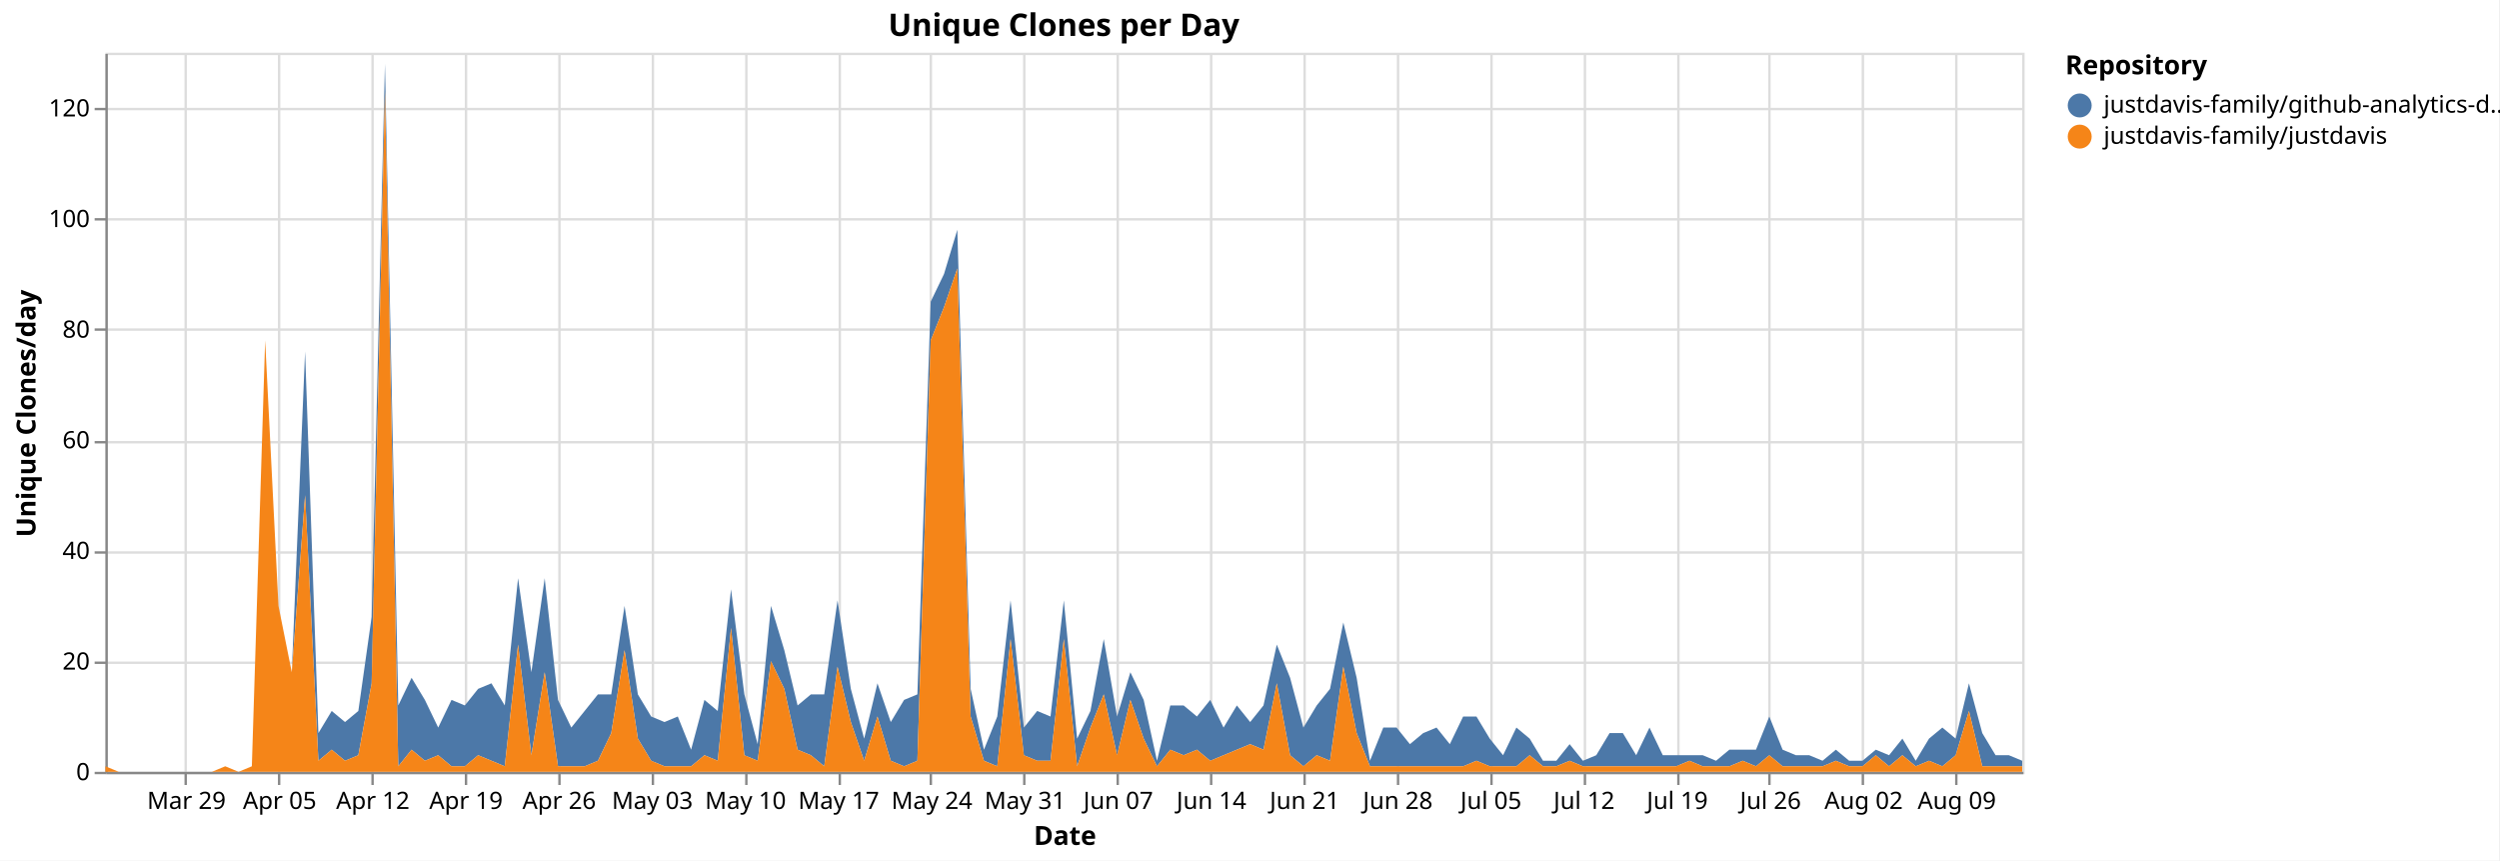
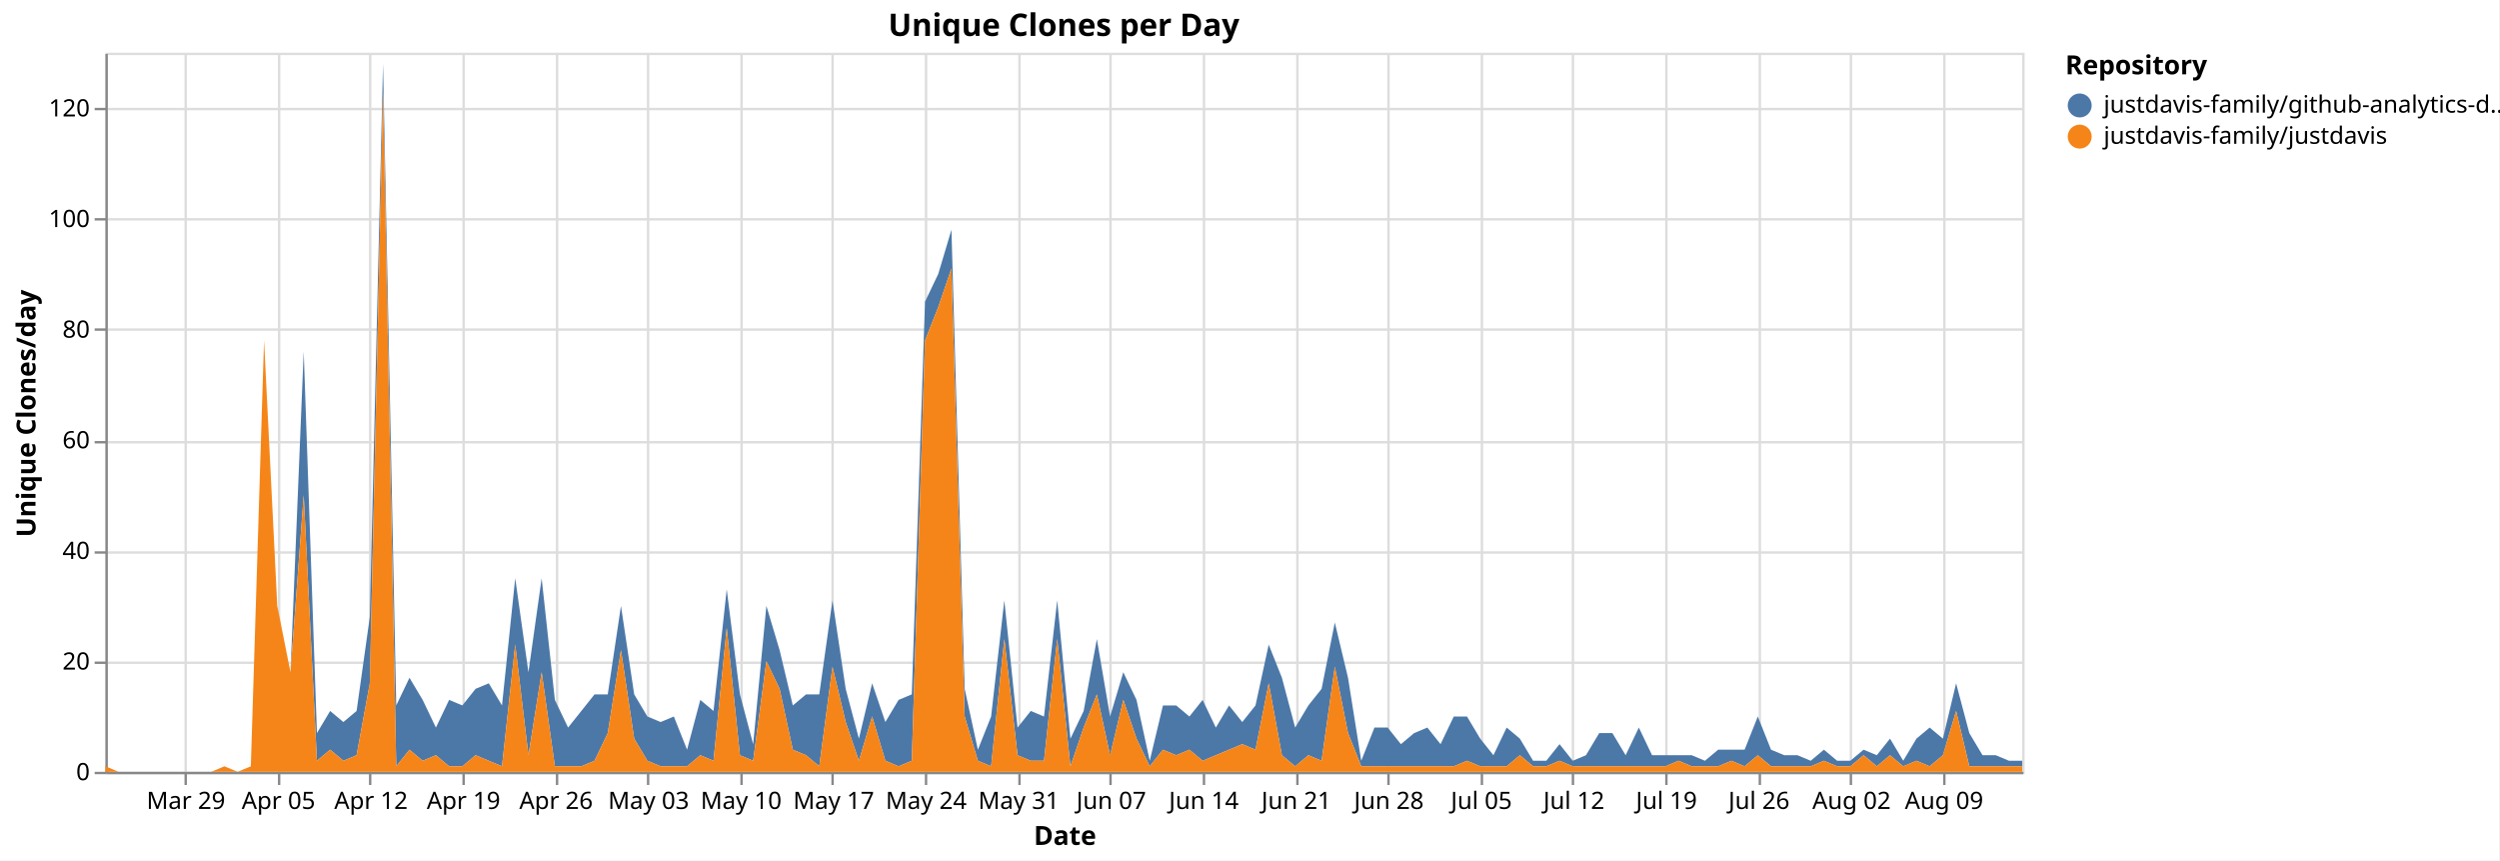
<svg xmlns="http://www.w3.org/2000/svg" version="1.1" class="marks" width="1043" height="359" viewBox="0 0 1043 359">
  <rect width="1043" height="359" fill="white" />
  <g fill="none" stroke-miterlimit="10" transform="translate(44,22)">
    <g class="mark-group role-frame root" role="graphics-object" aria-roledescription="group mark container">
      <g transform="translate(0,0)">
        <path class="background" aria-hidden="true" d="M0.5,0.5h800v300h-800Z" stroke="#ddd" />
        <g>
          <g class="mark-group role-axis" aria-hidden="true">
            <g transform="translate(0.5,300.5)">
              <path class="background" aria-hidden="true" d="M0,0h0v0h0Z" pointer-events="none" />
              <g>
                <g class="mark-rule role-axis-grid" pointer-events="none">
                  <line transform="translate(33,-300)" x2="0" y2="300" stroke="#ddd" stroke-width="1" opacity="1" />
                  <line transform="translate(72,-300)" x2="0" y2="300" stroke="#ddd" stroke-width="1" opacity="1" />
-                   <line transform="translate(111,-300)" x2="0" y2="300" stroke="#ddd" stroke-width="1" opacity="1" />
-                   <line transform="translate(150,-300)" x2="0" y2="300" stroke="#ddd" stroke-width="1" opacity="1" />
-                   <line transform="translate(189,-300)" x2="0" y2="300" stroke="#ddd" stroke-width="1" opacity="1" />
-                   <line transform="translate(228,-300)" x2="0" y2="300" stroke="#ddd" stroke-width="1" opacity="1" />
-                   <line transform="translate(267,-300)" x2="0" y2="300" stroke="#ddd" stroke-width="1" opacity="1" />
-                   <line transform="translate(306,-300)" x2="0" y2="300" stroke="#ddd" stroke-width="1" opacity="1" />
-                   <line transform="translate(344,-300)" x2="0" y2="300" stroke="#ddd" stroke-width="1" opacity="1" />
-                   <line transform="translate(383,-300)" x2="0" y2="300" stroke="#ddd" stroke-width="1" opacity="1" />
-                   <line transform="translate(422,-300)" x2="0" y2="300" stroke="#ddd" stroke-width="1" opacity="1" />
-                   <line transform="translate(461,-300)" x2="0" y2="300" stroke="#ddd" stroke-width="1" opacity="1" />
-                   <line transform="translate(500,-300)" x2="0" y2="300" stroke="#ddd" stroke-width="1" opacity="1" />
-                   <line transform="translate(539,-300)" x2="0" y2="300" stroke="#ddd" stroke-width="1" opacity="1" />
-                   <line transform="translate(578,-300)" x2="0" y2="300" stroke="#ddd" stroke-width="1" opacity="1" />
-                   <line transform="translate(617,-300)" x2="0" y2="300" stroke="#ddd" stroke-width="1" opacity="1" />
-                   <line transform="translate(656,-300)" x2="0" y2="300" stroke="#ddd" stroke-width="1" opacity="1" />
-                   <line transform="translate(694,-300)" x2="0" y2="300" stroke="#ddd" stroke-width="1" opacity="1" />
-                   <line transform="translate(733,-300)" x2="0" y2="300" stroke="#ddd" stroke-width="1" opacity="1" />
-                   <line transform="translate(772,-300)" x2="0" y2="300" stroke="#ddd" stroke-width="1" opacity="1" />
+                   <line transform="translate(110,-300)" x2="0" y2="300" stroke="#ddd" stroke-width="1" opacity="1" />
+                   <line transform="translate(149,-300)" x2="0" y2="300" stroke="#ddd" stroke-width="1" opacity="1" />
+                   <line transform="translate(188,-300)" x2="0" y2="300" stroke="#ddd" stroke-width="1" opacity="1" />
+                   <line transform="translate(226,-300)" x2="0" y2="300" stroke="#ddd" stroke-width="1" opacity="1" />
+                   <line transform="translate(265,-300)" x2="0" y2="300" stroke="#ddd" stroke-width="1" opacity="1" />
+                   <line transform="translate(303,-300)" x2="0" y2="300" stroke="#ddd" stroke-width="1" opacity="1" />
+                   <line transform="translate(342,-300)" x2="0" y2="300" stroke="#ddd" stroke-width="1" opacity="1" />
+                   <line transform="translate(381,-300)" x2="0" y2="300" stroke="#ddd" stroke-width="1" opacity="1" />
+                   <line transform="translate(419,-300)" x2="0" y2="300" stroke="#ddd" stroke-width="1" opacity="1" />
+                   <line transform="translate(458,-300)" x2="0" y2="300" stroke="#ddd" stroke-width="1" opacity="1" />
+                   <line transform="translate(497,-300)" x2="0" y2="300" stroke="#ddd" stroke-width="1" opacity="1" />
+                   <line transform="translate(535,-300)" x2="0" y2="300" stroke="#ddd" stroke-width="1" opacity="1" />
+                   <line transform="translate(574,-300)" x2="0" y2="300" stroke="#ddd" stroke-width="1" opacity="1" />
+                   <line transform="translate(612,-300)" x2="0" y2="300" stroke="#ddd" stroke-width="1" opacity="1" />
+                   <line transform="translate(651,-300)" x2="0" y2="300" stroke="#ddd" stroke-width="1" opacity="1" />
+                   <line transform="translate(690,-300)" x2="0" y2="300" stroke="#ddd" stroke-width="1" opacity="1" />
+                   <line transform="translate(728,-300)" x2="0" y2="300" stroke="#ddd" stroke-width="1" opacity="1" />
+                   <line transform="translate(767,-300)" x2="0" y2="300" stroke="#ddd" stroke-width="1" opacity="1" />
                </g>
              </g>
              <path class="foreground" aria-hidden="true" d="" pointer-events="none" display="none" />
            </g>
          </g>
          <g class="mark-group role-axis" aria-hidden="true">
            <g transform="translate(0.5,0.5)">
              <path class="background" aria-hidden="true" d="M0,0h0v0h0Z" pointer-events="none" />
              <g>
                <g class="mark-rule role-axis-grid" pointer-events="none">
                  <line transform="translate(0,300)" x2="800" y2="0" stroke="#ddd" stroke-width="1" opacity="1" />
                  <line transform="translate(0,254)" x2="800" y2="0" stroke="#ddd" stroke-width="1" opacity="1" />
                  <line transform="translate(0,208)" x2="800" y2="0" stroke="#ddd" stroke-width="1" opacity="1" />
                  <line transform="translate(0,162)" x2="800" y2="0" stroke="#ddd" stroke-width="1" opacity="1" />
                  <line transform="translate(0,115)" x2="800" y2="0" stroke="#ddd" stroke-width="1" opacity="1" />
                  <line transform="translate(0,69)" x2="800" y2="0" stroke="#ddd" stroke-width="1" opacity="1" />
                  <line transform="translate(0,23)" x2="800" y2="0" stroke="#ddd" stroke-width="1" opacity="1" />
                </g>
              </g>
              <path class="foreground" aria-hidden="true" d="" pointer-events="none" display="none" />
            </g>
          </g>
-           <g class="mark-group role-axis" role="graphics-symbol" aria-roledescription="axis" aria-label="X-axis titled 'Date' for a time scale with values from Monday, 23 March 2026, 12:00:00 AM to Friday, 14 August 2026, 12:00:00 AM">
+           <g class="mark-group role-axis" role="graphics-symbol" aria-roledescription="axis" aria-label="X-axis titled 'Date' for a time scale with values from Monday, 23 March 2026, 12:00:00 AM to Saturday, 15 August 2026, 12:00:00 AM">
            <g transform="translate(0.5,300.5)">
              <path class="background" aria-hidden="true" d="M0,0h0v0h0Z" pointer-events="none" />
              <g>
                <g class="mark-rule role-axis-tick" pointer-events="none">
                  <line transform="translate(33,0)" x2="0" y2="5" stroke="#888" stroke-width="1" opacity="1" />
                  <line transform="translate(72,0)" x2="0" y2="5" stroke="#888" stroke-width="1" opacity="1" />
-                   <line transform="translate(111,0)" x2="0" y2="5" stroke="#888" stroke-width="1" opacity="1" />
-                   <line transform="translate(150,0)" x2="0" y2="5" stroke="#888" stroke-width="1" opacity="1" />
-                   <line transform="translate(189,0)" x2="0" y2="5" stroke="#888" stroke-width="1" opacity="1" />
-                   <line transform="translate(228,0)" x2="0" y2="5" stroke="#888" stroke-width="1" opacity="1" />
-                   <line transform="translate(267,0)" x2="0" y2="5" stroke="#888" stroke-width="1" opacity="1" />
-                   <line transform="translate(306,0)" x2="0" y2="5" stroke="#888" stroke-width="1" opacity="1" />
-                   <line transform="translate(344,0)" x2="0" y2="5" stroke="#888" stroke-width="1" opacity="1" />
-                   <line transform="translate(383,0)" x2="0" y2="5" stroke="#888" stroke-width="1" opacity="1" />
-                   <line transform="translate(422,0)" x2="0" y2="5" stroke="#888" stroke-width="1" opacity="1" />
-                   <line transform="translate(461,0)" x2="0" y2="5" stroke="#888" stroke-width="1" opacity="1" />
-                   <line transform="translate(500,0)" x2="0" y2="5" stroke="#888" stroke-width="1" opacity="1" />
-                   <line transform="translate(539,0)" x2="0" y2="5" stroke="#888" stroke-width="1" opacity="1" />
-                   <line transform="translate(578,0)" x2="0" y2="5" stroke="#888" stroke-width="1" opacity="1" />
-                   <line transform="translate(617,0)" x2="0" y2="5" stroke="#888" stroke-width="1" opacity="1" />
-                   <line transform="translate(656,0)" x2="0" y2="5" stroke="#888" stroke-width="1" opacity="1" />
-                   <line transform="translate(694,0)" x2="0" y2="5" stroke="#888" stroke-width="1" opacity="1" />
-                   <line transform="translate(733,0)" x2="0" y2="5" stroke="#888" stroke-width="1" opacity="1" />
-                   <line transform="translate(772,0)" x2="0" y2="5" stroke="#888" stroke-width="1" opacity="1" />
+                   <line transform="translate(110,0)" x2="0" y2="5" stroke="#888" stroke-width="1" opacity="1" />
+                   <line transform="translate(149,0)" x2="0" y2="5" stroke="#888" stroke-width="1" opacity="1" />
+                   <line transform="translate(188,0)" x2="0" y2="5" stroke="#888" stroke-width="1" opacity="1" />
+                   <line transform="translate(226,0)" x2="0" y2="5" stroke="#888" stroke-width="1" opacity="1" />
+                   <line transform="translate(265,0)" x2="0" y2="5" stroke="#888" stroke-width="1" opacity="1" />
+                   <line transform="translate(303,0)" x2="0" y2="5" stroke="#888" stroke-width="1" opacity="1" />
+                   <line transform="translate(342,0)" x2="0" y2="5" stroke="#888" stroke-width="1" opacity="1" />
+                   <line transform="translate(381,0)" x2="0" y2="5" stroke="#888" stroke-width="1" opacity="1" />
+                   <line transform="translate(419,0)" x2="0" y2="5" stroke="#888" stroke-width="1" opacity="1" />
+                   <line transform="translate(458,0)" x2="0" y2="5" stroke="#888" stroke-width="1" opacity="1" />
+                   <line transform="translate(497,0)" x2="0" y2="5" stroke="#888" stroke-width="1" opacity="1" />
+                   <line transform="translate(535,0)" x2="0" y2="5" stroke="#888" stroke-width="1" opacity="1" />
+                   <line transform="translate(574,0)" x2="0" y2="5" stroke="#888" stroke-width="1" opacity="1" />
+                   <line transform="translate(612,0)" x2="0" y2="5" stroke="#888" stroke-width="1" opacity="1" />
+                   <line transform="translate(651,0)" x2="0" y2="5" stroke="#888" stroke-width="1" opacity="1" />
+                   <line transform="translate(690,0)" x2="0" y2="5" stroke="#888" stroke-width="1" opacity="1" />
+                   <line transform="translate(728,0)" x2="0" y2="5" stroke="#888" stroke-width="1" opacity="1" />
+                   <line transform="translate(767,0)" x2="0" y2="5" stroke="#888" stroke-width="1" opacity="1" />
                </g>
                <g class="mark-text role-axis-label" pointer-events="none">
-                   <text text-anchor="middle" transform="translate(33.33333,15)" font-family="sans-serif" font-size="10px" fill="#000" opacity="1">Mar 29</text>
-                   <text text-anchor="middle" transform="translate(72.22222,15)" font-family="sans-serif" font-size="10px" fill="#000" opacity="1">Apr 05</text>
-                   <text text-anchor="middle" transform="translate(111.1111,15)" font-family="sans-serif" font-size="10px" fill="#000" opacity="1">Apr 12</text>
-                   <text text-anchor="middle" transform="translate(150,15)" font-family="sans-serif" font-size="10px" fill="#000" opacity="1">Apr 19</text>
-                   <text text-anchor="middle" transform="translate(188.8889,15)" font-family="sans-serif" font-size="10px" fill="#000" opacity="1">Apr 26</text>
-                   <text text-anchor="middle" transform="translate(227.7778,15)" font-family="sans-serif" font-size="10px" fill="#000" opacity="1">May 03</text>
-                   <text text-anchor="middle" transform="translate(266.6667,15)" font-family="sans-serif" font-size="10px" fill="#000" opacity="1">May 10</text>
-                   <text text-anchor="middle" transform="translate(305.5556,15)" font-family="sans-serif" font-size="10px" fill="#000" opacity="1">May 17</text>
-                   <text text-anchor="middle" transform="translate(344.4444,15)" font-family="sans-serif" font-size="10px" fill="#000" opacity="1">May 24</text>
-                   <text text-anchor="middle" transform="translate(383.3333,15)" font-family="sans-serif" font-size="10px" fill="#000" opacity="1">May 31</text>
-                   <text text-anchor="middle" transform="translate(422.2222,15)" font-family="sans-serif" font-size="10px" fill="#000" opacity="1">Jun 07</text>
-                   <text text-anchor="middle" transform="translate(461.1111,15)" font-family="sans-serif" font-size="10px" fill="#000" opacity="1">Jun 14</text>
-                   <text text-anchor="middle" transform="translate(500,15)" font-family="sans-serif" font-size="10px" fill="#000" opacity="1">Jun 21</text>
-                   <text text-anchor="middle" transform="translate(538.8889,15)" font-family="sans-serif" font-size="10px" fill="#000" opacity="1">Jun 28</text>
-                   <text text-anchor="middle" transform="translate(577.7778,15)" font-family="sans-serif" font-size="10px" fill="#000" opacity="1">Jul 05</text>
-                   <text text-anchor="middle" transform="translate(616.6667,15)" font-family="sans-serif" font-size="10px" fill="#000" opacity="1">Jul 12</text>
-                   <text text-anchor="middle" transform="translate(655.5556,15)" font-family="sans-serif" font-size="10px" fill="#000" opacity="1">Jul 19</text>
-                   <text text-anchor="middle" transform="translate(694.4444,15)" font-family="sans-serif" font-size="10px" fill="#000" opacity="1">Jul 26</text>
-                   <text text-anchor="middle" transform="translate(733.3333,15)" font-family="sans-serif" font-size="10px" fill="#000" opacity="1">Aug 02</text>
-                   <text text-anchor="middle" transform="translate(772.2222,15)" font-family="sans-serif" font-size="10px" fill="#000" opacity="1">Aug 09</text>
+                   <text text-anchor="middle" transform="translate(33.10345,15)" font-family="sans-serif" font-size="10px" fill="#000" opacity="1">Mar 29</text>
+                   <text text-anchor="middle" transform="translate(71.72414,15)" font-family="sans-serif" font-size="10px" fill="#000" opacity="1">Apr 05</text>
+                   <text text-anchor="middle" transform="translate(110.3448,15)" font-family="sans-serif" font-size="10px" fill="#000" opacity="1">Apr 12</text>
+                   <text text-anchor="middle" transform="translate(148.9655,15)" font-family="sans-serif" font-size="10px" fill="#000" opacity="1">Apr 19</text>
+                   <text text-anchor="middle" transform="translate(187.5862,15)" font-family="sans-serif" font-size="10px" fill="#000" opacity="1">Apr 26</text>
+                   <text text-anchor="middle" transform="translate(226.2069,15)" font-family="sans-serif" font-size="10px" fill="#000" opacity="1">May 03</text>
+                   <text text-anchor="middle" transform="translate(264.8276,15)" font-family="sans-serif" font-size="10px" fill="#000" opacity="1">May 10</text>
+                   <text text-anchor="middle" transform="translate(303.4483,15)" font-family="sans-serif" font-size="10px" fill="#000" opacity="1">May 17</text>
+                   <text text-anchor="middle" transform="translate(342.069,15)" font-family="sans-serif" font-size="10px" fill="#000" opacity="1">May 24</text>
+                   <text text-anchor="middle" transform="translate(380.6897,15)" font-family="sans-serif" font-size="10px" fill="#000" opacity="1">May 31</text>
+                   <text text-anchor="middle" transform="translate(419.3103,15)" font-family="sans-serif" font-size="10px" fill="#000" opacity="1">Jun 07</text>
+                   <text text-anchor="middle" transform="translate(457.931,15)" font-family="sans-serif" font-size="10px" fill="#000" opacity="1">Jun 14</text>
+                   <text text-anchor="middle" transform="translate(496.5517,15)" font-family="sans-serif" font-size="10px" fill="#000" opacity="1">Jun 21</text>
+                   <text text-anchor="middle" transform="translate(535.1724,15)" font-family="sans-serif" font-size="10px" fill="#000" opacity="1">Jun 28</text>
+                   <text text-anchor="middle" transform="translate(573.7931,15)" font-family="sans-serif" font-size="10px" fill="#000" opacity="1">Jul 05</text>
+                   <text text-anchor="middle" transform="translate(612.4138,15)" font-family="sans-serif" font-size="10px" fill="#000" opacity="1">Jul 12</text>
+                   <text text-anchor="middle" transform="translate(651.0345,15)" font-family="sans-serif" font-size="10px" fill="#000" opacity="1">Jul 19</text>
+                   <text text-anchor="middle" transform="translate(689.6552,15)" font-family="sans-serif" font-size="10px" fill="#000" opacity="1">Jul 26</text>
+                   <text text-anchor="middle" transform="translate(728.2759,15)" font-family="sans-serif" font-size="10px" fill="#000" opacity="1">Aug 02</text>
+                   <text text-anchor="middle" transform="translate(766.8966,15)" font-family="sans-serif" font-size="10px" fill="#000" opacity="1">Aug 09</text>
                </g>
                <g class="mark-rule role-axis-domain" pointer-events="none">
                  <line transform="translate(0,0)" x2="800" y2="0" stroke="#888" stroke-width="1" opacity="1" />
                </g>
                <g class="mark-text role-axis-title" pointer-events="none">
                  <text text-anchor="middle" transform="translate(400,30)" font-family="sans-serif" font-size="11px" font-weight="bold" fill="#000" opacity="1">Date</text>
                </g>
              </g>
              <path class="foreground" aria-hidden="true" d="" pointer-events="none" display="none" />
            </g>
          </g>
          <g class="mark-group role-axis" role="graphics-symbol" aria-roledescription="axis" aria-label="Y-axis titled 'Unique Clones/day' for a linear scale with values from 0 to 130">
            <g transform="translate(0.5,0.5)">
              <path class="background" aria-hidden="true" d="M0,0h0v0h0Z" pointer-events="none" />
              <g>
                <g class="mark-rule role-axis-tick" pointer-events="none">
                  <line transform="translate(0,300)" x2="-5" y2="0" stroke="#888" stroke-width="1" opacity="1" />
                  <line transform="translate(0,254)" x2="-5" y2="0" stroke="#888" stroke-width="1" opacity="1" />
                  <line transform="translate(0,208)" x2="-5" y2="0" stroke="#888" stroke-width="1" opacity="1" />
                  <line transform="translate(0,162)" x2="-5" y2="0" stroke="#888" stroke-width="1" opacity="1" />
                  <line transform="translate(0,115)" x2="-5" y2="0" stroke="#888" stroke-width="1" opacity="1" />
                  <line transform="translate(0,69)" x2="-5" y2="0" stroke="#888" stroke-width="1" opacity="1" />
                  <line transform="translate(0,23)" x2="-5" y2="0" stroke="#888" stroke-width="1" opacity="1" />
                </g>
                <g class="mark-text role-axis-label" pointer-events="none">
                  <text text-anchor="end" transform="translate(-7,303)" font-family="sans-serif" font-size="10px" fill="#000" opacity="1">0</text>
                  <text text-anchor="end" transform="translate(-7,256.8462)" font-family="sans-serif" font-size="10px" fill="#000" opacity="1">20</text>
                  <text text-anchor="end" transform="translate(-7,210.6923)" font-family="sans-serif" font-size="10px" fill="#000" opacity="1">40</text>
                  <text text-anchor="end" transform="translate(-7,164.5385)" font-family="sans-serif" font-size="10px" fill="#000" opacity="1">60</text>
                  <text text-anchor="end" transform="translate(-7,118.3846)" font-family="sans-serif" font-size="10px" fill="#000" opacity="1">80</text>
                  <text text-anchor="end" transform="translate(-7,72.23077)" font-family="sans-serif" font-size="10px" fill="#000" opacity="1">100</text>
                  <text text-anchor="end" transform="translate(-7,26.07692)" font-family="sans-serif" font-size="10px" fill="#000" opacity="1">120</text>
                </g>
                <g class="mark-rule role-axis-domain" pointer-events="none">
                  <line transform="translate(0,300)" x2="0" y2="-300" stroke="#888" stroke-width="1" opacity="1" />
                </g>
                <g class="mark-text role-axis-title" pointer-events="none">
                  <text text-anchor="middle" transform="translate(-27.68457,150) rotate(-90) translate(0,-2)" font-family="sans-serif" font-size="11px" font-weight="bold" fill="#000" opacity="1">Unique Clones/day</text>
                </g>
              </g>
              <path class="foreground" aria-hidden="true" d="" pointer-events="none" display="none" />
            </g>
          </g>
          <g class="mark-group role-scope pathgroup" role="graphics-object" aria-roledescription="group mark container">
            <g transform="translate(0,0)">
              <path class="background" aria-hidden="true" d="M0,0h800v300h-800Z" />
              <g>
                <g class="mark-area role-mark marks" role="graphics-object" aria-roledescription="area mark container">
-                   <path aria-label="Date: Mar 23, 2026; Unique Clones/day: 0; Repository: justdavis-family/github-analytics-data" role="graphics-symbol" aria-roledescription="area mark" d="M0,297.692L5.556,300L11.111,300L16.667,300L22.222,300L27.778,300L33.333,300L38.889,300L44.444,300L50,297.692L55.556,300L61.111,297.692L66.667,120L72.222,230.769L77.778,258.462L83.333,124.615L88.889,283.846L94.444,274.615L100,279.231L105.556,274.615L111.111,235.385L116.667,4.615L122.222,272.308L127.778,260.769L133.333,270L138.889,281.538L144.444,270L150,272.308L155.556,265.385L161.111,263.077L166.667,272.308L172.222,219.231L177.778,258.462L183.333,219.231L188.889,270L194.444,281.538L200,274.615L205.556,267.692L211.111,267.692L216.667,230.769L222.222,267.692L227.778,276.923L233.333,279.231L238.889,276.923L244.444,290.769L250,270L255.556,274.615L261.111,223.846L266.667,267.692L272.222,288.462L277.778,230.769L283.333,249.231L288.889,272.308L294.444,267.692L300,267.692L305.556,228.462L311.111,265.385L316.667,286.154L322.222,263.077L327.778,279.231L333.333,270L338.889,267.692L344.444,103.846L350,92.308L355.556,73.846L361.111,265.385L366.667,290.769L372.222,276.923L377.778,228.462L383.333,281.538L388.889,274.615L394.444,276.923L400,228.462L405.556,286.154L411.111,274.615L416.667,244.615L422.222,276.923L427.778,258.462L433.333,270L438.889,295.385L444.444,272.308L450,272.308L455.556,276.923L461.111,270L466.667,281.538L472.222,272.308L477.778,279.231L483.333,272.308L488.889,246.923L494.444,260.769L500,281.538L505.556,272.308L511.111,265.385L516.667,237.692L522.222,260.769L527.778,295.385L533.333,281.538L538.889,281.538L544.444,288.462L550,283.846L555.556,281.538L561.111,288.462L566.667,276.923L572.222,276.923L577.778,286.154L583.333,293.077L588.889,281.538L594.444,286.154L600,295.385L605.556,295.385L611.111,288.462L616.667,295.385L622.222,293.077L627.778,283.846L633.333,283.846L638.889,293.077L644.444,281.538L650,293.077L655.556,293.077L661.111,293.077L666.667,293.077L672.222,295.385L677.778,290.769L683.333,290.769L688.889,290.769L694.444,276.923L700,290.769L705.556,293.077L711.111,293.077L716.667,295.385L722.222,290.769L727.778,295.385L733.333,295.385L738.889,290.769L744.444,293.077L750,286.154L755.556,295.385L761.111,286.154L766.667,281.538L772.222,286.154L777.778,263.077L783.333,283.846L788.889,293.077L794.444,293.077L800,295.385L800,297.692L794.444,297.692L788.889,297.692L783.333,297.692L777.778,274.615L772.222,293.077L766.667,297.692L761.111,295.385L755.556,297.692L750,293.077L744.444,297.692L738.889,293.077L733.333,297.692L727.778,297.692L722.222,295.385L716.667,297.692L711.111,297.692L705.556,297.692L700,297.692L694.444,293.077L688.889,297.692L683.333,295.385L677.778,297.692L672.222,297.692L666.667,297.692L661.111,295.385L655.556,297.692L650,297.692L644.444,297.692L638.889,297.692L633.333,297.692L627.778,297.692L622.222,297.692L616.667,297.692L611.111,295.385L605.556,297.692L600,297.692L594.444,293.077L588.889,297.692L583.333,297.692L577.778,297.692L572.222,295.385L566.667,297.692L561.111,297.692L555.556,297.692L550,297.692L544.444,297.692L538.889,297.692L533.333,297.692L527.778,297.692L522.222,283.846L516.667,256.154L511.111,295.385L505.556,293.077L500,297.692L494.444,293.077L488.889,263.077L483.333,290.769L477.778,288.462L472.222,290.769L466.667,293.077L461.111,295.385L455.556,290.769L450,293.077L444.444,290.769L438.889,297.692L433.333,286.154L427.778,270L422.222,293.077L416.667,267.692L411.111,281.538L405.556,297.692L400,244.615L394.444,295.385L388.889,295.385L383.333,293.077L377.778,244.615L372.222,297.692L366.667,295.385L361.111,276.923L355.556,90L350,106.154L344.444,120L338.889,295.385L333.333,297.692L327.778,295.385L322.222,276.923L316.667,295.385L311.111,279.231L305.556,256.154L300,297.692L294.444,293.077L288.889,290.769L283.333,265.385L277.778,253.846L272.222,295.385L266.667,293.077L261.111,240L255.556,295.385L250,293.077L244.444,297.692L238.889,297.692L233.333,297.692L227.778,295.385L222.222,286.154L216.667,249.231L211.111,283.846L205.556,295.385L200,297.692L194.444,297.692L188.889,297.692L183.333,258.462L177.778,293.077L172.222,246.923L166.667,297.692L161.111,295.385L155.556,293.077L150,297.692L144.444,297.692L138.889,293.077L133.333,295.385L127.778,290.769L122.222,297.692L116.667,16.154L111.111,263.077L105.556,293.077L100,295.385L94.444,290.769L88.889,295.385L83.333,184.615L77.778,258.462L72.222,230.769L66.667,120L61.111,297.692L55.556,300L50,297.692L44.444,300L38.889,300L33.333,300L27.778,300L22.222,300L16.667,300L11.111,300L5.556,300L0,297.692Z" fill="#4c78a8" />
+                   <path aria-label="Date: Mar 23, 2026; Unique Clones/day: 0; Repository: justdavis-family/github-analytics-data" role="graphics-symbol" aria-roledescription="area mark" d="M0,297.692L5.517,300L11.034,300L16.552,300L22.069,300L27.586,300L33.103,300L38.621,300L44.138,300L49.655,297.692L55.172,300L60.69,297.692L66.207,120L71.724,230.769L77.241,258.462L82.759,124.615L88.276,283.846L93.793,274.615L99.31,279.231L104.828,274.615L110.345,235.385L115.862,4.615L121.379,272.308L126.897,260.769L132.414,270L137.931,281.538L143.448,270L148.966,272.308L154.483,265.385L160,263.077L165.517,272.308L171.034,219.231L176.552,258.462L182.069,219.231L187.586,270L193.103,281.538L198.621,274.615L204.138,267.692L209.655,267.692L215.172,230.769L220.69,267.692L226.207,276.923L231.724,279.231L237.241,276.923L242.759,290.769L248.276,270L253.793,274.615L259.31,223.846L264.828,267.692L270.345,288.462L275.862,230.769L281.379,249.231L286.897,272.308L292.414,267.692L297.931,267.692L303.448,228.462L308.966,265.385L314.483,286.154L320,263.077L325.517,279.231L331.034,270L336.552,267.692L342.069,103.846L347.586,92.308L353.103,73.846L358.621,265.385L364.138,290.769L369.655,276.923L375.172,228.462L380.69,281.538L386.207,274.615L391.724,276.923L397.241,228.462L402.759,286.154L408.276,274.615L413.793,244.615L419.31,276.923L424.828,258.462L430.345,270L435.862,295.385L441.379,272.308L446.897,272.308L452.414,276.923L457.931,270L463.448,281.538L468.966,272.308L474.483,279.231L480,272.308L485.517,246.923L491.034,260.769L496.552,281.538L502.069,272.308L507.586,265.385L513.103,237.692L518.621,260.769L524.138,295.385L529.655,281.538L535.172,281.538L540.69,288.462L546.207,283.846L551.724,281.538L557.241,288.462L562.759,276.923L568.276,276.923L573.793,286.154L579.31,293.077L584.828,281.538L590.345,286.154L595.862,295.385L601.379,295.385L606.897,288.462L612.414,295.385L617.931,293.077L623.448,283.846L628.966,283.846L634.483,293.077L640,281.538L645.517,293.077L651.034,293.077L656.552,293.077L662.069,293.077L667.586,295.385L673.103,290.769L678.621,290.769L684.138,290.769L689.655,276.923L695.172,290.769L700.69,293.077L706.207,293.077L711.724,295.385L717.241,290.769L722.759,295.385L728.276,295.385L733.793,290.769L739.31,293.077L744.828,286.154L750.345,295.385L755.862,286.154L761.379,281.538L766.897,286.154L772.414,263.077L777.931,283.846L783.448,293.077L788.966,293.077L794.483,295.385L800,295.385L800,297.692L794.483,297.692L788.966,297.692L783.448,297.692L777.931,297.692L772.414,274.615L766.897,293.077L761.379,297.692L755.862,295.385L750.345,297.692L744.828,293.077L739.31,297.692L733.793,293.077L728.276,297.692L722.759,297.692L717.241,295.385L711.724,297.692L706.207,297.692L700.69,297.692L695.172,297.692L689.655,293.077L684.138,297.692L678.621,295.385L673.103,297.692L667.586,297.692L662.069,297.692L656.552,295.385L651.034,297.692L645.517,297.692L640,297.692L634.483,297.692L628.966,297.692L623.448,297.692L617.931,297.692L612.414,297.692L606.897,295.385L601.379,297.692L595.862,297.692L590.345,293.077L584.828,297.692L579.31,297.692L573.793,297.692L568.276,295.385L562.759,297.692L557.241,297.692L551.724,297.692L546.207,297.692L540.69,297.692L535.172,297.692L529.655,297.692L524.138,297.692L518.621,283.846L513.103,256.154L507.586,295.385L502.069,293.077L496.552,297.692L491.034,293.077L485.517,263.077L480,290.769L474.483,288.462L468.966,290.769L463.448,293.077L457.931,295.385L452.414,290.769L446.897,293.077L441.379,290.769L435.862,297.692L430.345,286.154L424.828,270L419.31,293.077L413.793,267.692L408.276,281.538L402.759,297.692L397.241,244.615L391.724,295.385L386.207,295.385L380.69,293.077L375.172,244.615L369.655,297.692L364.138,295.385L358.621,276.923L353.103,90L347.586,106.154L342.069,120L336.552,295.385L331.034,297.692L325.517,295.385L320,276.923L314.483,295.385L308.966,279.231L303.448,256.154L297.931,297.692L292.414,293.077L286.897,290.769L281.379,265.385L275.862,253.846L270.345,295.385L264.828,293.077L259.31,240L253.793,295.385L248.276,293.077L242.759,297.692L237.241,297.692L231.724,297.692L226.207,295.385L220.69,286.154L215.172,249.231L209.655,283.846L204.138,295.385L198.621,297.692L193.103,297.692L187.586,297.692L182.069,258.462L176.552,293.077L171.034,246.923L165.517,297.692L160,295.385L154.483,293.077L148.966,297.692L143.448,297.692L137.931,293.077L132.414,295.385L126.897,290.769L121.379,297.692L115.862,16.154L110.345,263.077L104.828,293.077L99.31,295.385L93.793,290.769L88.276,295.385L82.759,184.615L77.241,258.462L71.724,230.769L66.207,120L60.69,297.692L55.172,300L49.655,297.692L44.138,300L38.621,300L33.103,300L27.586,300L22.069,300L16.552,300L11.034,300L5.517,300L0,297.692Z" fill="#4c78a8" />
                </g>
              </g>
              <path class="foreground" aria-hidden="true" d="" display="none" />
            </g>
            <g transform="translate(0,0)">
              <path class="background" aria-hidden="true" d="M0,0h800v300h-800Z" />
              <g>
                <g class="mark-area role-mark marks" role="graphics-object" aria-roledescription="area mark container">
-                   <path aria-label="Date: Mar 23, 2026; Unique Clones/day: 1; Repository: justdavis-family/justdavis" role="graphics-symbol" aria-roledescription="area mark" d="M0,297.692L5.556,300L11.111,300L16.667,300L22.222,300L27.778,300L33.333,300L38.889,300L44.444,300L50,297.692L55.556,300L61.111,297.692L66.667,120L72.222,230.769L77.778,258.462L83.333,184.615L88.889,295.385L94.444,290.769L100,295.385L105.556,293.077L111.111,263.077L116.667,16.154L122.222,297.692L127.778,290.769L133.333,295.385L138.889,293.077L144.444,297.692L150,297.692L155.556,293.077L161.111,295.385L166.667,297.692L172.222,246.923L177.778,293.077L183.333,258.462L188.889,297.692L194.444,297.692L200,297.692L205.556,295.385L211.111,283.846L216.667,249.231L222.222,286.154L227.778,295.385L233.333,297.692L238.889,297.692L244.444,297.692L250,293.077L255.556,295.385L261.111,240L266.667,293.077L272.222,295.385L277.778,253.846L283.333,265.385L288.889,290.769L294.444,293.077L300,297.692L305.556,256.154L311.111,279.231L316.667,295.385L322.222,276.923L327.778,295.385L333.333,297.692L338.889,295.385L344.444,120L350,106.154L355.556,90L361.111,276.923L366.667,295.385L372.222,297.692L377.778,244.615L383.333,293.077L388.889,295.385L394.444,295.385L400,244.615L405.556,297.692L411.111,281.538L416.667,267.692L422.222,293.077L427.778,270L433.333,286.154L438.889,297.692L444.444,290.769L450,293.077L455.556,290.769L461.111,295.385L466.667,293.077L472.222,290.769L477.778,288.462L483.333,290.769L488.889,263.077L494.444,293.077L500,297.692L505.556,293.077L511.111,295.385L516.667,256.154L522.222,283.846L527.778,297.692L533.333,297.692L538.889,297.692L544.444,297.692L550,297.692L555.556,297.692L561.111,297.692L566.667,297.692L572.222,295.385L577.778,297.692L583.333,297.692L588.889,297.692L594.444,293.077L600,297.692L605.556,297.692L611.111,295.385L616.667,297.692L622.222,297.692L627.778,297.692L633.333,297.692L638.889,297.692L644.444,297.692L650,297.692L655.556,297.692L661.111,295.385L666.667,297.692L672.222,297.692L677.778,297.692L683.333,295.385L688.889,297.692L694.444,293.077L700,297.692L705.556,297.692L711.111,297.692L716.667,297.692L722.222,295.385L727.778,297.692L733.333,297.692L738.889,293.077L744.444,297.692L750,293.077L755.556,297.692L761.111,295.385L766.667,297.692L772.222,293.077L777.778,274.615L783.333,297.692L788.889,297.692L794.444,297.692L800,297.692L800,300L794.444,300L788.889,300L783.333,300L777.778,300L772.222,300L766.667,300L761.111,300L755.556,300L750,300L744.444,300L738.889,300L733.333,300L727.778,300L722.222,300L716.667,300L711.111,300L705.556,300L700,300L694.444,300L688.889,300L683.333,300L677.778,300L672.222,300L666.667,300L661.111,300L655.556,300L650,300L644.444,300L638.889,300L633.333,300L627.778,300L622.222,300L616.667,300L611.111,300L605.556,300L600,300L594.444,300L588.889,300L583.333,300L577.778,300L572.222,300L566.667,300L561.111,300L555.556,300L550,300L544.444,300L538.889,300L533.333,300L527.778,300L522.222,300L516.667,300L511.111,300L505.556,300L500,300L494.444,300L488.889,300L483.333,300L477.778,300L472.222,300L466.667,300L461.111,300L455.556,300L450,300L444.444,300L438.889,300L433.333,300L427.778,300L422.222,300L416.667,300L411.111,300L405.556,300L400,300L394.444,300L388.889,300L383.333,300L377.778,300L372.222,300L366.667,300L361.111,300L355.556,300L350,300L344.444,300L338.889,300L333.333,300L327.778,300L322.222,300L316.667,300L311.111,300L305.556,300L300,300L294.444,300L288.889,300L283.333,300L277.778,300L272.222,300L266.667,300L261.111,300L255.556,300L250,300L244.444,300L238.889,300L233.333,300L227.778,300L222.222,300L216.667,300L211.111,300L205.556,300L200,300L194.444,300L188.889,300L183.333,300L177.778,300L172.222,300L166.667,300L161.111,300L155.556,300L150,300L144.444,300L138.889,300L133.333,300L127.778,300L122.222,300L116.667,300L111.111,300L105.556,300L100,300L94.444,300L88.889,300L83.333,300L77.778,300L72.222,300L66.667,300L61.111,300L55.556,300L50,300L44.444,300L38.889,300L33.333,300L27.778,300L22.222,300L16.667,300L11.111,300L5.556,300L0,300Z" fill="#f58518" />
+                   <path aria-label="Date: Mar 23, 2026; Unique Clones/day: 1; Repository: justdavis-family/justdavis" role="graphics-symbol" aria-roledescription="area mark" d="M0,297.692L5.517,300L11.034,300L16.552,300L22.069,300L27.586,300L33.103,300L38.621,300L44.138,300L49.655,297.692L55.172,300L60.69,297.692L66.207,120L71.724,230.769L77.241,258.462L82.759,184.615L88.276,295.385L93.793,290.769L99.31,295.385L104.828,293.077L110.345,263.077L115.862,16.154L121.379,297.692L126.897,290.769L132.414,295.385L137.931,293.077L143.448,297.692L148.966,297.692L154.483,293.077L160,295.385L165.517,297.692L171.034,246.923L176.552,293.077L182.069,258.462L187.586,297.692L193.103,297.692L198.621,297.692L204.138,295.385L209.655,283.846L215.172,249.231L220.69,286.154L226.207,295.385L231.724,297.692L237.241,297.692L242.759,297.692L248.276,293.077L253.793,295.385L259.31,240L264.828,293.077L270.345,295.385L275.862,253.846L281.379,265.385L286.897,290.769L292.414,293.077L297.931,297.692L303.448,256.154L308.966,279.231L314.483,295.385L320,276.923L325.517,295.385L331.034,297.692L336.552,295.385L342.069,120L347.586,106.154L353.103,90L358.621,276.923L364.138,295.385L369.655,297.692L375.172,244.615L380.69,293.077L386.207,295.385L391.724,295.385L397.241,244.615L402.759,297.692L408.276,281.538L413.793,267.692L419.31,293.077L424.828,270L430.345,286.154L435.862,297.692L441.379,290.769L446.897,293.077L452.414,290.769L457.931,295.385L463.448,293.077L468.966,290.769L474.483,288.462L480,290.769L485.517,263.077L491.034,293.077L496.552,297.692L502.069,293.077L507.586,295.385L513.103,256.154L518.621,283.846L524.138,297.692L529.655,297.692L535.172,297.692L540.69,297.692L546.207,297.692L551.724,297.692L557.241,297.692L562.759,297.692L568.276,295.385L573.793,297.692L579.31,297.692L584.828,297.692L590.345,293.077L595.862,297.692L601.379,297.692L606.897,295.385L612.414,297.692L617.931,297.692L623.448,297.692L628.966,297.692L634.483,297.692L640,297.692L645.517,297.692L651.034,297.692L656.552,295.385L662.069,297.692L667.586,297.692L673.103,297.692L678.621,295.385L684.138,297.692L689.655,293.077L695.172,297.692L700.69,297.692L706.207,297.692L711.724,297.692L717.241,295.385L722.759,297.692L728.276,297.692L733.793,293.077L739.31,297.692L744.828,293.077L750.345,297.692L755.862,295.385L761.379,297.692L766.897,293.077L772.414,274.615L777.931,297.692L783.448,297.692L788.966,297.692L794.483,297.692L800,297.692L800,300L794.483,300L788.966,300L783.448,300L777.931,300L772.414,300L766.897,300L761.379,300L755.862,300L750.345,300L744.828,300L739.31,300L733.793,300L728.276,300L722.759,300L717.241,300L711.724,300L706.207,300L700.69,300L695.172,300L689.655,300L684.138,300L678.621,300L673.103,300L667.586,300L662.069,300L656.552,300L651.034,300L645.517,300L640,300L634.483,300L628.966,300L623.448,300L617.931,300L612.414,300L606.897,300L601.379,300L595.862,300L590.345,300L584.828,300L579.31,300L573.793,300L568.276,300L562.759,300L557.241,300L551.724,300L546.207,300L540.69,300L535.172,300L529.655,300L524.138,300L518.621,300L513.103,300L507.586,300L502.069,300L496.552,300L491.034,300L485.517,300L480,300L474.483,300L468.966,300L463.448,300L457.931,300L452.414,300L446.897,300L441.379,300L435.862,300L430.345,300L424.828,300L419.31,300L413.793,300L408.276,300L402.759,300L397.241,300L391.724,300L386.207,300L380.69,300L375.172,300L369.655,300L364.138,300L358.621,300L353.103,300L347.586,300L342.069,300L336.552,300L331.034,300L325.517,300L320,300L314.483,300L308.966,300L303.448,300L297.931,300L292.414,300L286.897,300L281.379,300L275.862,300L270.345,300L264.828,300L259.31,300L253.793,300L248.276,300L242.759,300L237.241,300L231.724,300L226.207,300L220.69,300L215.172,300L209.655,300L204.138,300L198.621,300L193.103,300L187.586,300L182.069,300L176.552,300L171.034,300L165.517,300L160,300L154.483,300L148.966,300L143.448,300L137.931,300L132.414,300L126.897,300L121.379,300L115.862,300L110.345,300L104.828,300L99.31,300L93.793,300L88.276,300L82.759,300L77.241,300L71.724,300L66.207,300L60.69,300L55.172,300L49.655,300L44.138,300L38.621,300L33.103,300L27.586,300L22.069,300L16.552,300L11.034,300L5.517,300L0,300Z" fill="#f58518" />
                </g>
              </g>
              <path class="foreground" aria-hidden="true" d="" display="none" />
            </g>
          </g>
          <g class="mark-group role-legend" role="graphics-symbol" aria-roledescription="legend" aria-label="Symbol legend titled 'Repository' for fill color with 2 values: justdavis-family/github-analytics-data, justdavis-family/justdavis">
            <g transform="translate(818,0)">
              <path class="background" aria-hidden="true" d="M0,0h176v40h-176Z" pointer-events="none" />
              <g>
                <g class="mark-group role-legend-entry">
                  <g transform="translate(0,16)">
                    <path class="background" aria-hidden="true" d="M0,0h0v0h0Z" pointer-events="none" />
                    <g>
                      <g class="mark-group role-scope" role="graphics-object" aria-roledescription="group mark container">
                        <g transform="translate(0,0)">
                          <path class="background" aria-hidden="true" d="M0,0h176v11h-176Z" pointer-events="none" opacity="1" />
                          <g>
                            <g class="mark-symbol role-legend-symbol" pointer-events="none">
                              <path transform="translate(6,6)" d="M5,0A5,5,0,1,1,-5,0A5,5,0,1,1,5,0" fill="#4c78a8" stroke-width="1.5" opacity="1" />
                            </g>
                            <g class="mark-text role-legend-label" pointer-events="none">
                              <text text-anchor="start" transform="translate(16,9)" font-family="sans-serif" font-size="10px" fill="#000" opacity="1">justdavis-family/github-analytics-d…</text>
                            </g>
                          </g>
                          <path class="foreground" aria-hidden="true" d="" pointer-events="none" display="none" />
                        </g>
                        <g transform="translate(0,13)">
                          <path class="background" aria-hidden="true" d="M0,0h176v11h-176Z" pointer-events="none" opacity="1" />
                          <g>
                            <g class="mark-symbol role-legend-symbol" pointer-events="none">
                              <path transform="translate(6,6)" d="M5,0A5,5,0,1,1,-5,0A5,5,0,1,1,5,0" fill="#f58518" stroke-width="1.5" opacity="1" />
                            </g>
                            <g class="mark-text role-legend-label" pointer-events="none">
                              <text text-anchor="start" transform="translate(16,9)" font-family="sans-serif" font-size="10px" fill="#000" opacity="1">justdavis-family/justdavis</text>
                            </g>
                          </g>
                          <path class="foreground" aria-hidden="true" d="" pointer-events="none" display="none" />
                        </g>
                      </g>
                    </g>
                    <path class="foreground" aria-hidden="true" d="" pointer-events="none" display="none" />
                  </g>
                </g>
                <g class="mark-text role-legend-title" pointer-events="none">
                  <text text-anchor="start" transform="translate(0,9)" font-family="sans-serif" font-size="11px" font-weight="bold" fill="#000" opacity="1">Repository</text>
                </g>
              </g>
              <path class="foreground" aria-hidden="true" d="" pointer-events="none" display="none" />
            </g>
          </g>
          <g class="mark-group role-title">
            <g transform="translate(400,-17)">
              <path class="background" aria-hidden="true" d="M0,0h0v0h0Z" pointer-events="none" />
              <g>
                <g class="mark-text role-title-text" role="graphics-symbol" aria-roledescription="title" aria-label="Title text 'Unique Clones per Day'" pointer-events="none">
                  <text text-anchor="middle" transform="translate(0,10)" font-family="sans-serif" font-size="13px" font-weight="bold" fill="#000" opacity="1">Unique Clones per Day</text>
                </g>
              </g>
              <path class="foreground" aria-hidden="true" d="" pointer-events="none" display="none" />
            </g>
          </g>
        </g>
        <path class="foreground" aria-hidden="true" d="" display="none" />
      </g>
    </g>
  </g>
</svg>
